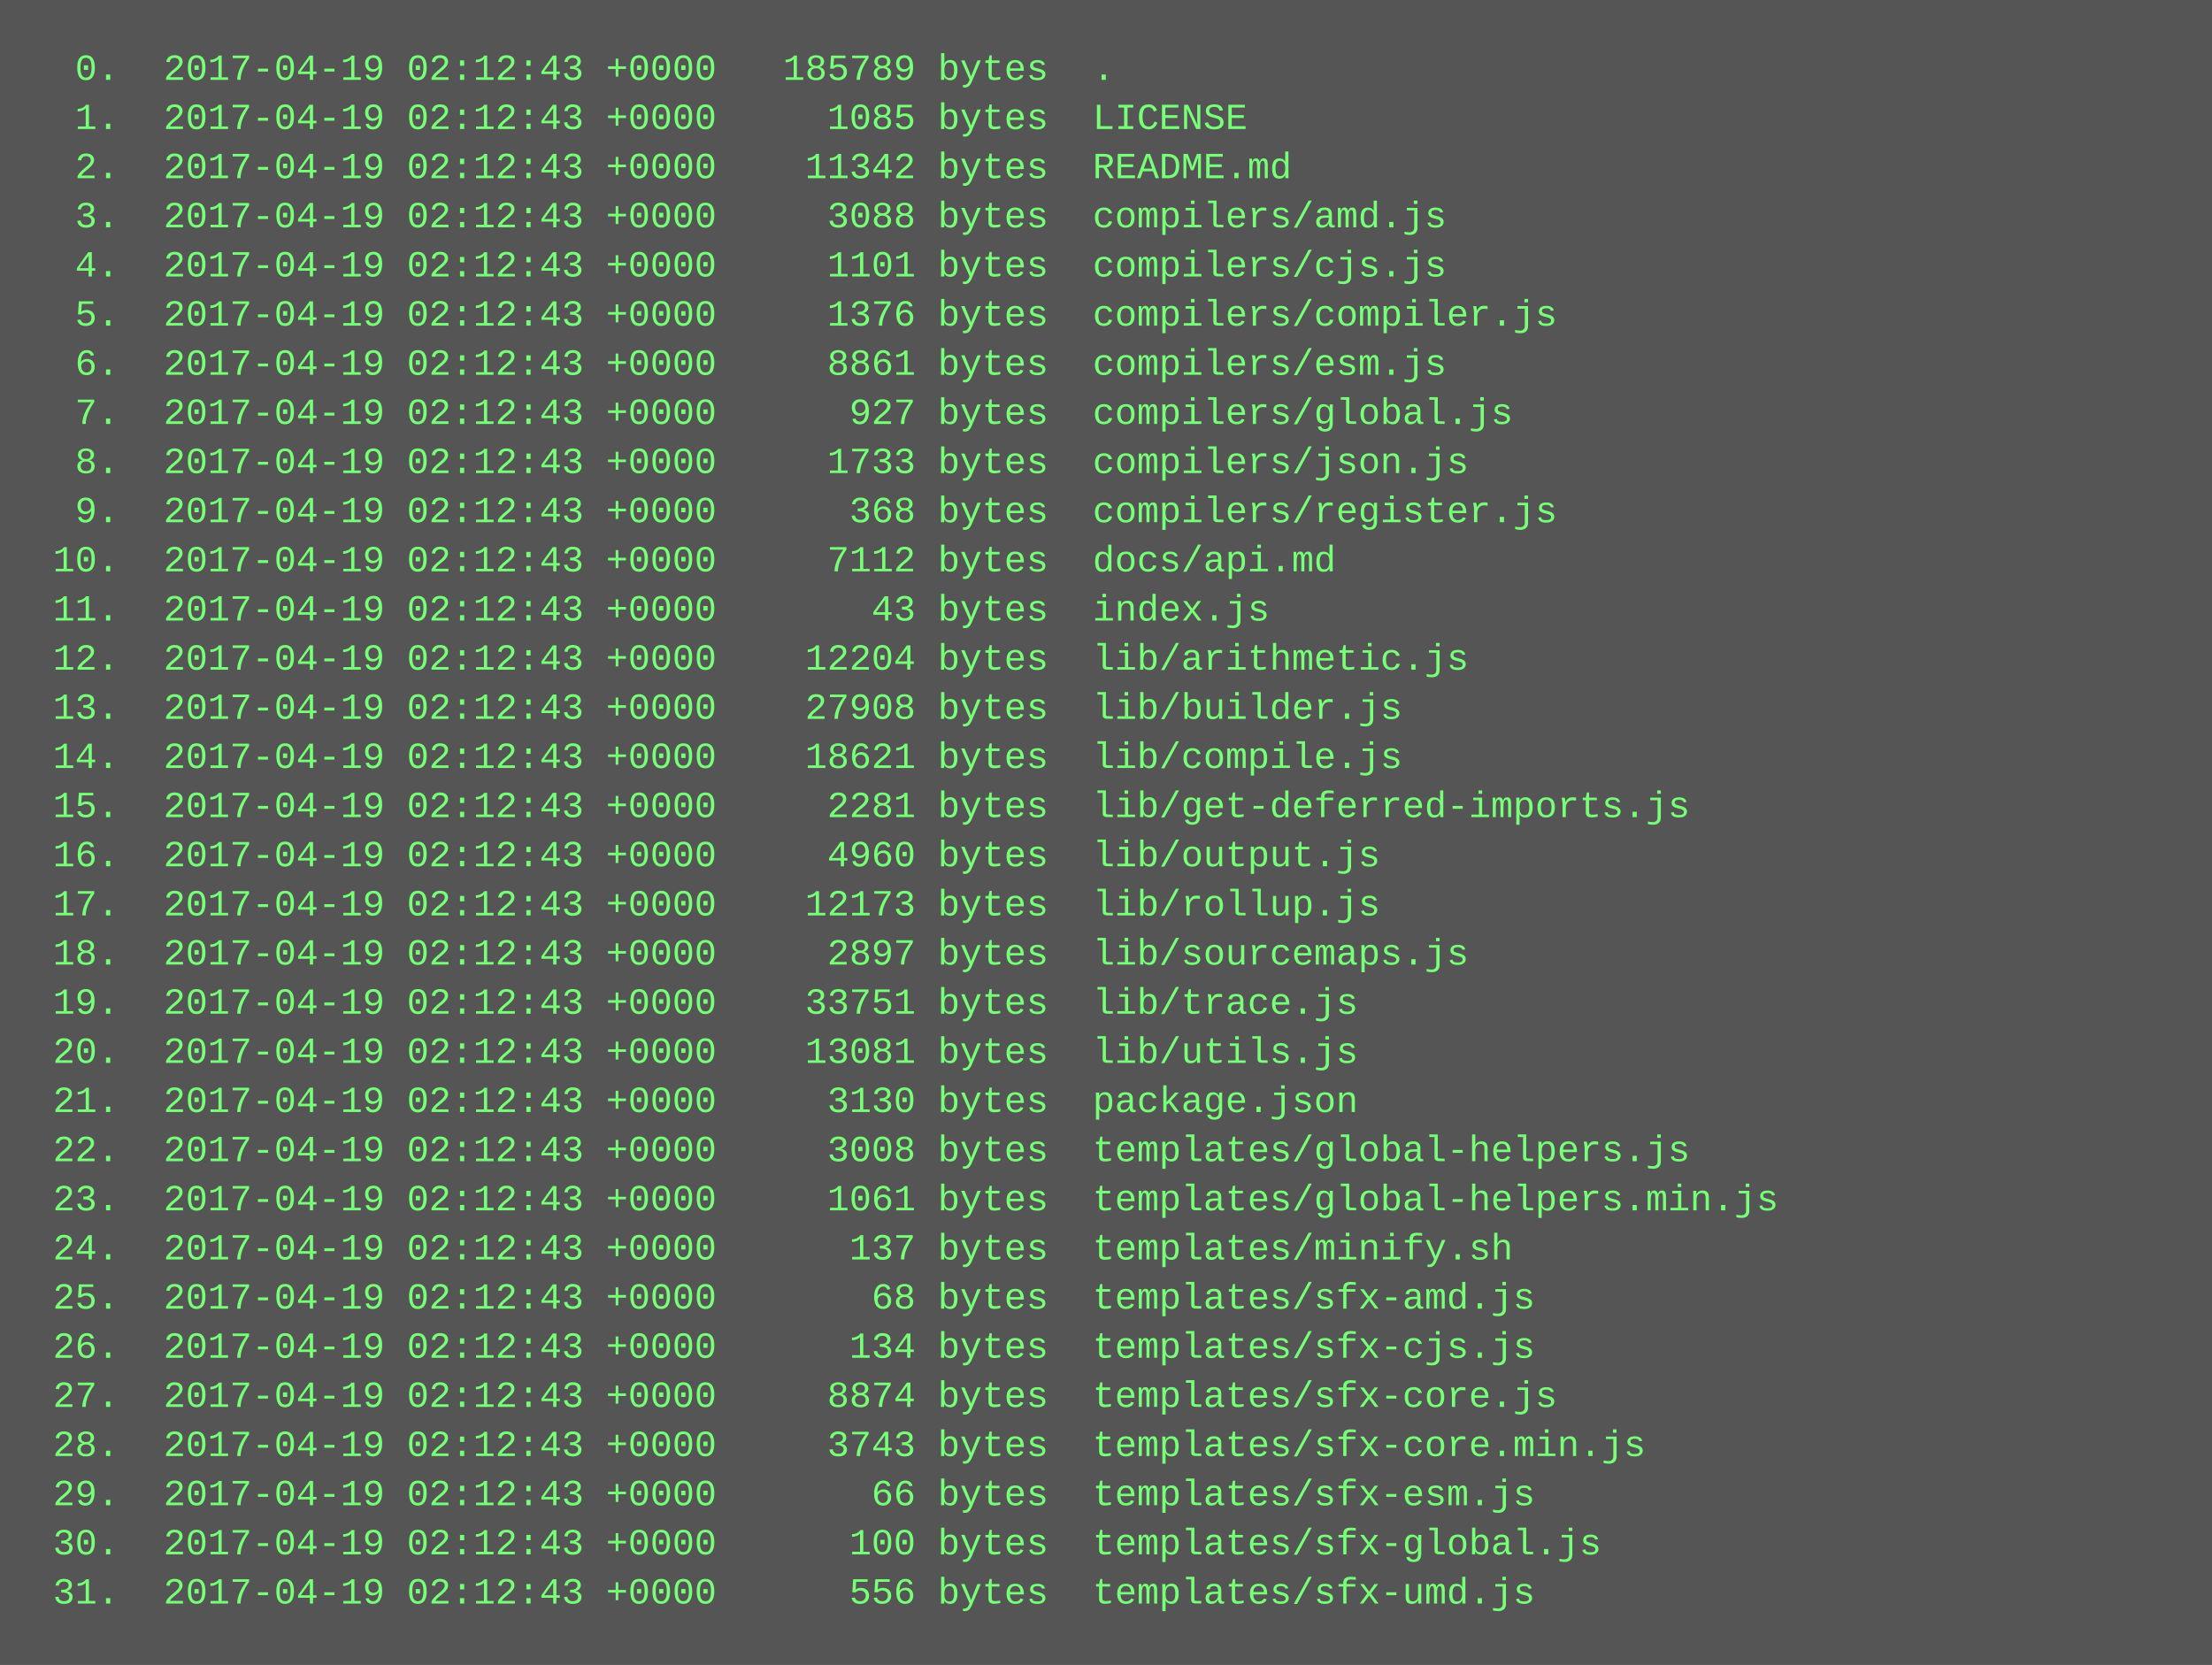
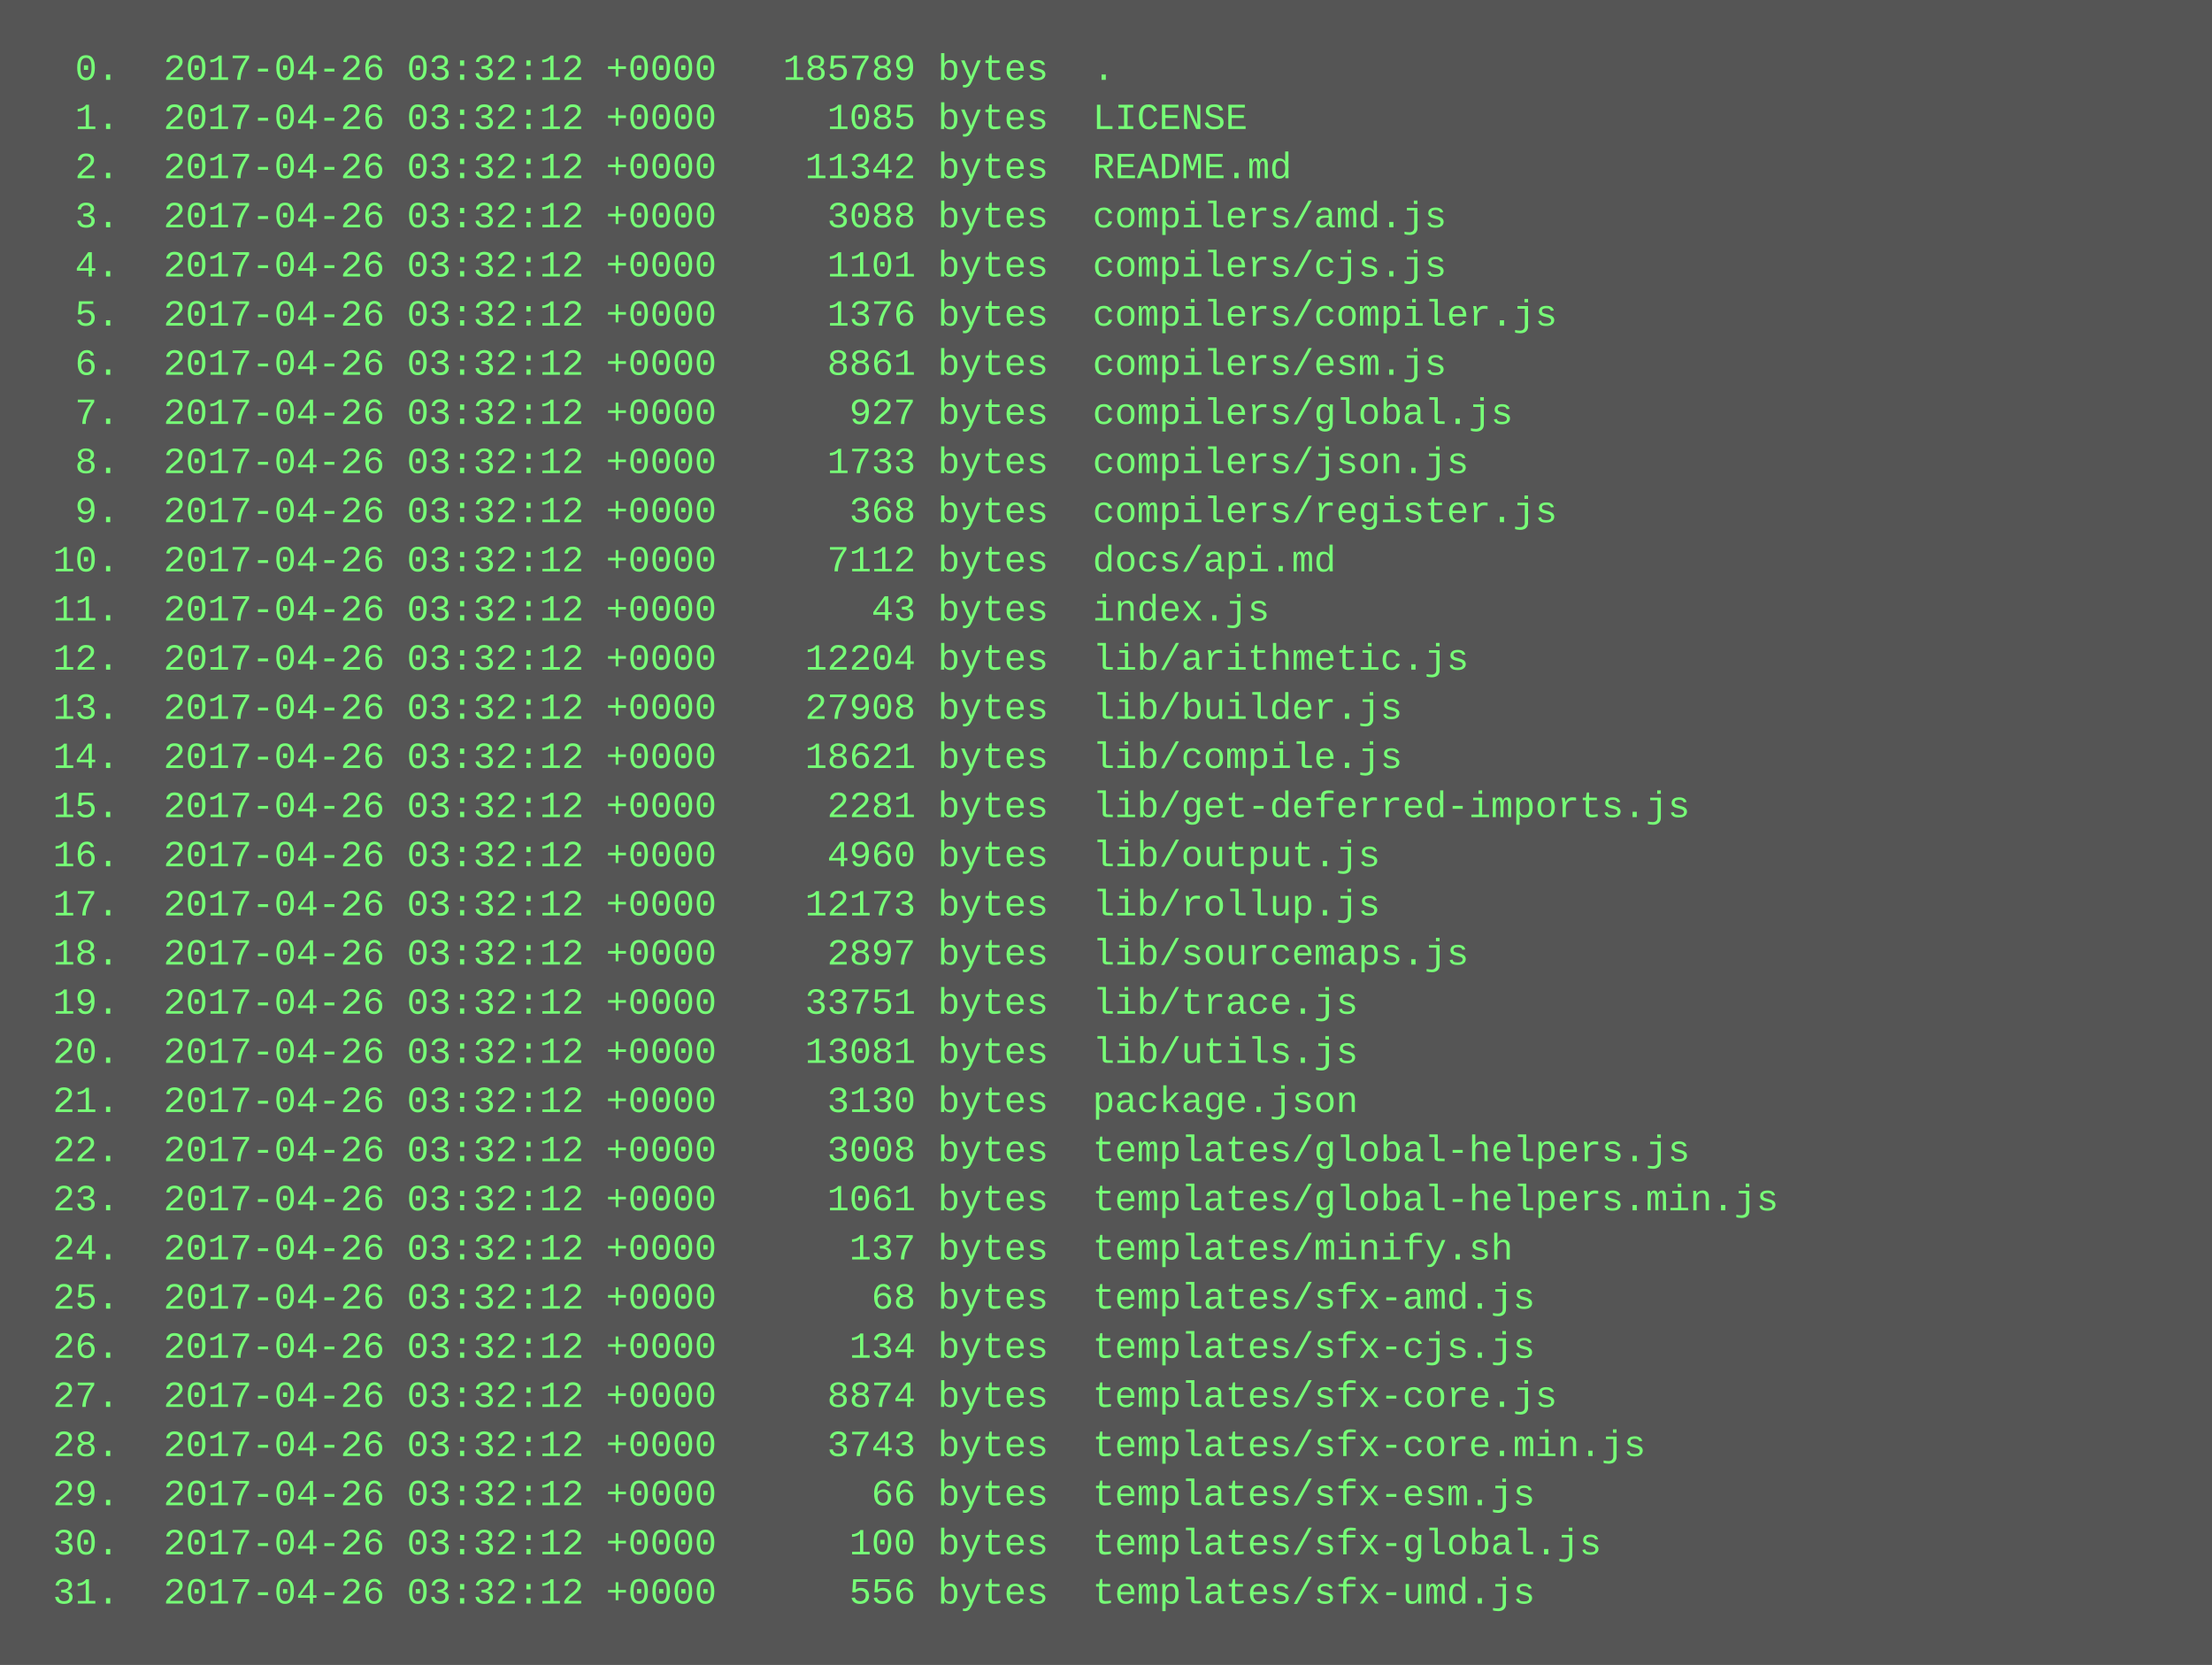
<svg xmlns="http://www.w3.org/2000/svg" height="542" width="720">
  <rect height="542" fill="#555" width="720" />
  <text fill="#7f7" font-family="Courier New" font-size="12" xml:space="preserve">
-     <tspan x="10" y="26">  0.  2017-04-19 02:12:43 +0000   185789 bytes  .</tspan>
-     <tspan x="10" y="42">  1.  2017-04-19 02:12:43 +0000     1085 bytes  LICENSE</tspan>
-     <tspan x="10" y="58">  2.  2017-04-19 02:12:43 +0000    11342 bytes  README.md</tspan>
-     <tspan x="10" y="74">  3.  2017-04-19 02:12:43 +0000     3088 bytes  compilers/amd.js</tspan>
-     <tspan x="10" y="90">  4.  2017-04-19 02:12:43 +0000     1101 bytes  compilers/cjs.js</tspan>
-     <tspan x="10" y="106">  5.  2017-04-19 02:12:43 +0000     1376 bytes  compilers/compiler.js</tspan>
-     <tspan x="10" y="122">  6.  2017-04-19 02:12:43 +0000     8861 bytes  compilers/esm.js</tspan>
-     <tspan x="10" y="138">  7.  2017-04-19 02:12:43 +0000      927 bytes  compilers/global.js</tspan>
-     <tspan x="10" y="154">  8.  2017-04-19 02:12:43 +0000     1733 bytes  compilers/json.js</tspan>
-     <tspan x="10" y="170">  9.  2017-04-19 02:12:43 +0000      368 bytes  compilers/register.js</tspan>
-     <tspan x="10" y="186"> 10.  2017-04-19 02:12:43 +0000     7112 bytes  docs/api.md</tspan>
-     <tspan x="10" y="202"> 11.  2017-04-19 02:12:43 +0000       43 bytes  index.js</tspan>
-     <tspan x="10" y="218"> 12.  2017-04-19 02:12:43 +0000    12204 bytes  lib/arithmetic.js</tspan>
-     <tspan x="10" y="234"> 13.  2017-04-19 02:12:43 +0000    27908 bytes  lib/builder.js</tspan>
-     <tspan x="10" y="250"> 14.  2017-04-19 02:12:43 +0000    18621 bytes  lib/compile.js</tspan>
-     <tspan x="10" y="266"> 15.  2017-04-19 02:12:43 +0000     2281 bytes  lib/get-deferred-imports.js</tspan>
-     <tspan x="10" y="282"> 16.  2017-04-19 02:12:43 +0000     4960 bytes  lib/output.js</tspan>
-     <tspan x="10" y="298"> 17.  2017-04-19 02:12:43 +0000    12173 bytes  lib/rollup.js</tspan>
-     <tspan x="10" y="314"> 18.  2017-04-19 02:12:43 +0000     2897 bytes  lib/sourcemaps.js</tspan>
-     <tspan x="10" y="330"> 19.  2017-04-19 02:12:43 +0000    33751 bytes  lib/trace.js</tspan>
-     <tspan x="10" y="346"> 20.  2017-04-19 02:12:43 +0000    13081 bytes  lib/utils.js</tspan>
-     <tspan x="10" y="362"> 21.  2017-04-19 02:12:43 +0000     3130 bytes  package.json</tspan>
-     <tspan x="10" y="378"> 22.  2017-04-19 02:12:43 +0000     3008 bytes  templates/global-helpers.js</tspan>
-     <tspan x="10" y="394"> 23.  2017-04-19 02:12:43 +0000     1061 bytes  templates/global-helpers.min.js</tspan>
-     <tspan x="10" y="410"> 24.  2017-04-19 02:12:43 +0000      137 bytes  templates/minify.sh</tspan>
-     <tspan x="10" y="426"> 25.  2017-04-19 02:12:43 +0000       68 bytes  templates/sfx-amd.js</tspan>
-     <tspan x="10" y="442"> 26.  2017-04-19 02:12:43 +0000      134 bytes  templates/sfx-cjs.js</tspan>
-     <tspan x="10" y="458"> 27.  2017-04-19 02:12:43 +0000     8874 bytes  templates/sfx-core.js</tspan>
-     <tspan x="10" y="474"> 28.  2017-04-19 02:12:43 +0000     3743 bytes  templates/sfx-core.min.js</tspan>
-     <tspan x="10" y="490"> 29.  2017-04-19 02:12:43 +0000       66 bytes  templates/sfx-esm.js</tspan>
-     <tspan x="10" y="506"> 30.  2017-04-19 02:12:43 +0000      100 bytes  templates/sfx-global.js</tspan>
-     <tspan x="10" y="522"> 31.  2017-04-19 02:12:43 +0000      556 bytes  templates/sfx-umd.js</tspan>
+     <tspan x="10" y="26">  0.  2017-04-26 03:32:12 +0000   185789 bytes  .</tspan>
+     <tspan x="10" y="42">  1.  2017-04-26 03:32:12 +0000     1085 bytes  LICENSE</tspan>
+     <tspan x="10" y="58">  2.  2017-04-26 03:32:12 +0000    11342 bytes  README.md</tspan>
+     <tspan x="10" y="74">  3.  2017-04-26 03:32:12 +0000     3088 bytes  compilers/amd.js</tspan>
+     <tspan x="10" y="90">  4.  2017-04-26 03:32:12 +0000     1101 bytes  compilers/cjs.js</tspan>
+     <tspan x="10" y="106">  5.  2017-04-26 03:32:12 +0000     1376 bytes  compilers/compiler.js</tspan>
+     <tspan x="10" y="122">  6.  2017-04-26 03:32:12 +0000     8861 bytes  compilers/esm.js</tspan>
+     <tspan x="10" y="138">  7.  2017-04-26 03:32:12 +0000      927 bytes  compilers/global.js</tspan>
+     <tspan x="10" y="154">  8.  2017-04-26 03:32:12 +0000     1733 bytes  compilers/json.js</tspan>
+     <tspan x="10" y="170">  9.  2017-04-26 03:32:12 +0000      368 bytes  compilers/register.js</tspan>
+     <tspan x="10" y="186"> 10.  2017-04-26 03:32:12 +0000     7112 bytes  docs/api.md</tspan>
+     <tspan x="10" y="202"> 11.  2017-04-26 03:32:12 +0000       43 bytes  index.js</tspan>
+     <tspan x="10" y="218"> 12.  2017-04-26 03:32:12 +0000    12204 bytes  lib/arithmetic.js</tspan>
+     <tspan x="10" y="234"> 13.  2017-04-26 03:32:12 +0000    27908 bytes  lib/builder.js</tspan>
+     <tspan x="10" y="250"> 14.  2017-04-26 03:32:12 +0000    18621 bytes  lib/compile.js</tspan>
+     <tspan x="10" y="266"> 15.  2017-04-26 03:32:12 +0000     2281 bytes  lib/get-deferred-imports.js</tspan>
+     <tspan x="10" y="282"> 16.  2017-04-26 03:32:12 +0000     4960 bytes  lib/output.js</tspan>
+     <tspan x="10" y="298"> 17.  2017-04-26 03:32:12 +0000    12173 bytes  lib/rollup.js</tspan>
+     <tspan x="10" y="314"> 18.  2017-04-26 03:32:12 +0000     2897 bytes  lib/sourcemaps.js</tspan>
+     <tspan x="10" y="330"> 19.  2017-04-26 03:32:12 +0000    33751 bytes  lib/trace.js</tspan>
+     <tspan x="10" y="346"> 20.  2017-04-26 03:32:12 +0000    13081 bytes  lib/utils.js</tspan>
+     <tspan x="10" y="362"> 21.  2017-04-26 03:32:12 +0000     3130 bytes  package.json</tspan>
+     <tspan x="10" y="378"> 22.  2017-04-26 03:32:12 +0000     3008 bytes  templates/global-helpers.js</tspan>
+     <tspan x="10" y="394"> 23.  2017-04-26 03:32:12 +0000     1061 bytes  templates/global-helpers.min.js</tspan>
+     <tspan x="10" y="410"> 24.  2017-04-26 03:32:12 +0000      137 bytes  templates/minify.sh</tspan>
+     <tspan x="10" y="426"> 25.  2017-04-26 03:32:12 +0000       68 bytes  templates/sfx-amd.js</tspan>
+     <tspan x="10" y="442"> 26.  2017-04-26 03:32:12 +0000      134 bytes  templates/sfx-cjs.js</tspan>
+     <tspan x="10" y="458"> 27.  2017-04-26 03:32:12 +0000     8874 bytes  templates/sfx-core.js</tspan>
+     <tspan x="10" y="474"> 28.  2017-04-26 03:32:12 +0000     3743 bytes  templates/sfx-core.min.js</tspan>
+     <tspan x="10" y="490"> 29.  2017-04-26 03:32:12 +0000       66 bytes  templates/sfx-esm.js</tspan>
+     <tspan x="10" y="506"> 30.  2017-04-26 03:32:12 +0000      100 bytes  templates/sfx-global.js</tspan>
+     <tspan x="10" y="522"> 31.  2017-04-26 03:32:12 +0000      556 bytes  templates/sfx-umd.js</tspan>
  </text>
</svg>
